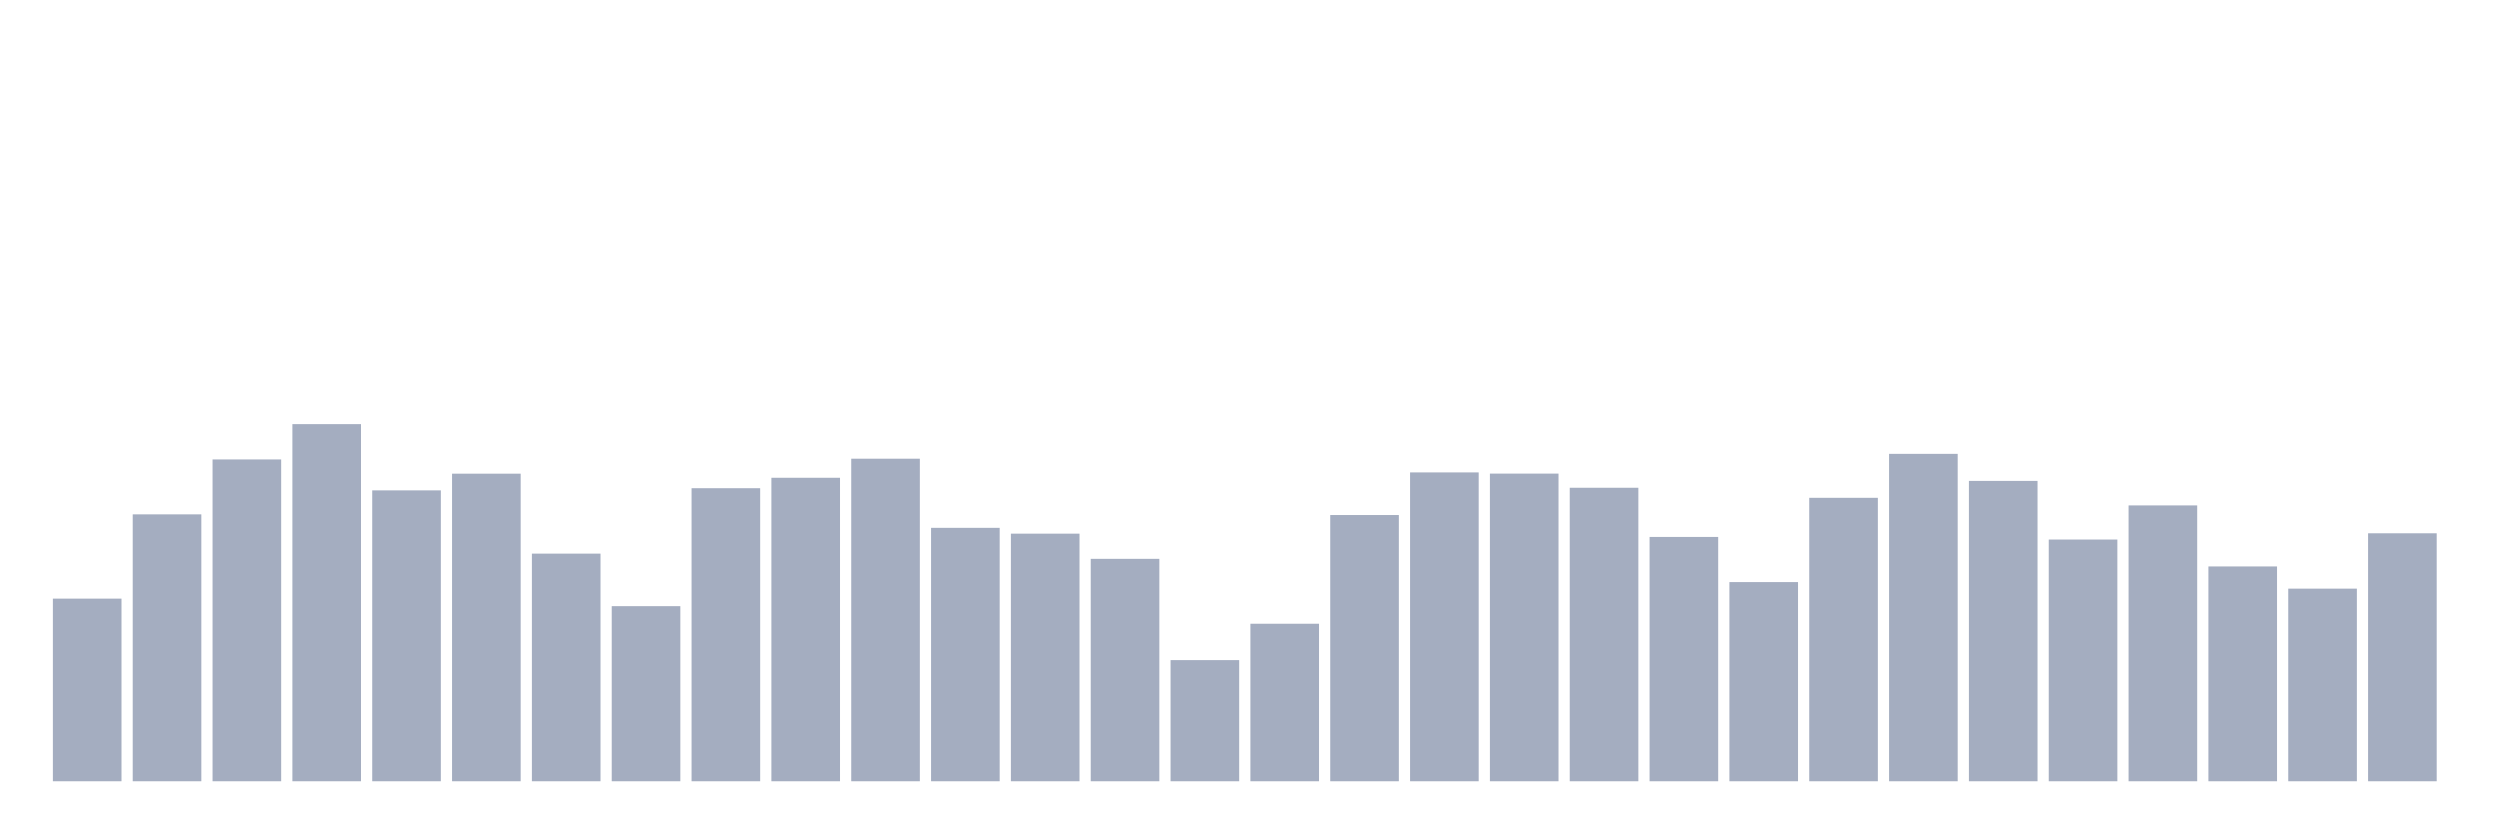
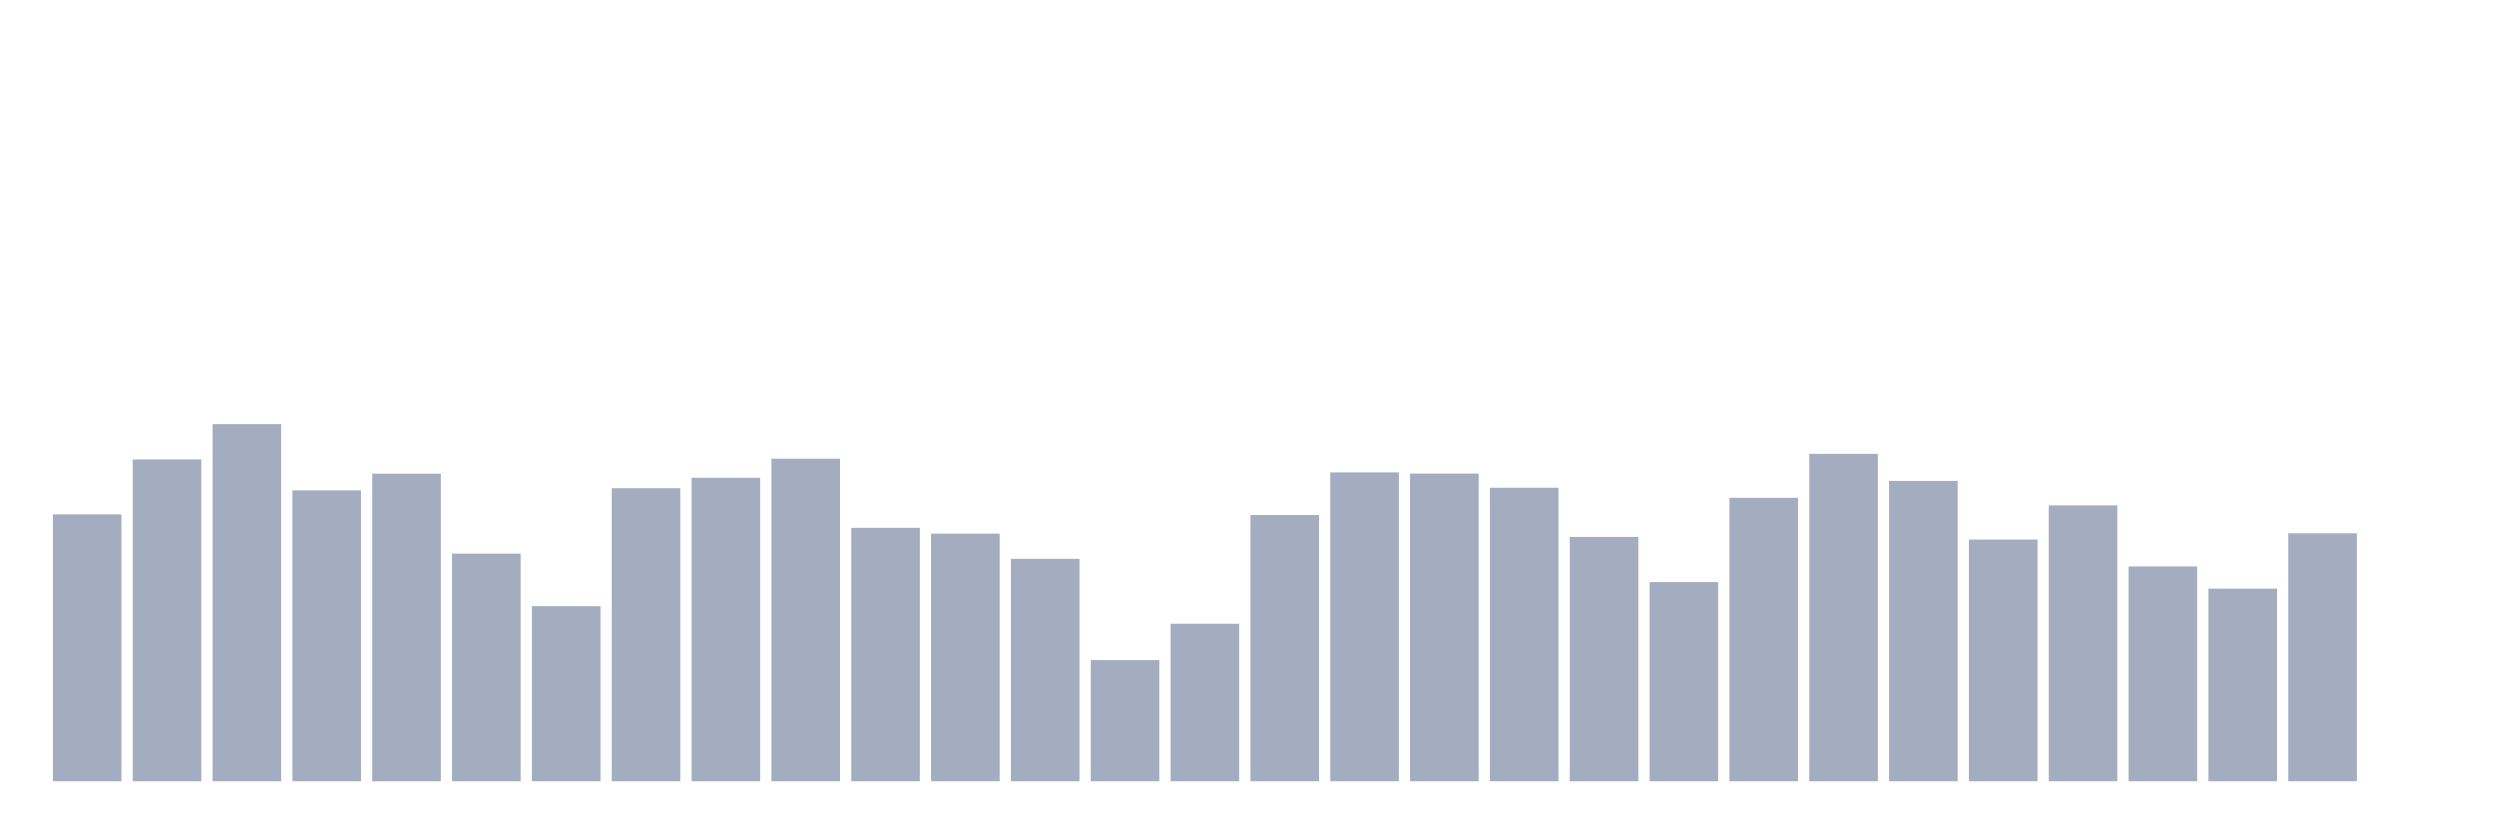
<svg xmlns="http://www.w3.org/2000/svg" viewBox="0 0 480 160">
  <g transform="translate(10,10)">
-     <rect class="bar" x="0.153" width="13.175" y="104.936" height="35.064" fill="rgb(164,173,192)" />
-     <rect class="bar" x="15.482" width="13.175" y="88.756" height="51.244" fill="rgb(164,173,192)" />
-     <rect class="bar" x="30.81" width="13.175" y="78.213" height="61.787" fill="rgb(164,173,192)" />
-     <rect class="bar" x="46.138" width="13.175" y="71.432" height="68.568" fill="rgb(164,173,192)" />
-     <rect class="bar" x="61.466" width="13.175" y="84.15" height="55.85" fill="rgb(164,173,192)" />
-     <rect class="bar" x="76.794" width="13.175" y="80.945" height="59.055" fill="rgb(164,173,192)" />
-     <rect class="bar" x="92.123" width="13.175" y="96.295" height="43.705" fill="rgb(164,173,192)" />
-     <rect class="bar" x="107.451" width="13.175" y="106.381" height="33.619" fill="rgb(164,173,192)" />
-     <rect class="bar" x="122.779" width="13.175" y="83.735" height="56.265" fill="rgb(164,173,192)" />
-     <rect class="bar" x="138.107" width="13.175" y="81.732" height="58.268" fill="rgb(164,173,192)" />
-     <rect class="bar" x="153.436" width="13.175" y="78.07" height="61.93" fill="rgb(164,173,192)" />
-     <rect class="bar" x="168.764" width="13.175" y="91.345" height="48.655" fill="rgb(164,173,192)" />
-     <rect class="bar" x="184.092" width="13.175" y="92.461" height="47.539" fill="rgb(164,173,192)" />
-     <rect class="bar" x="199.42" width="13.175" y="97.297" height="42.703" fill="rgb(164,173,192)" />
-     <rect class="bar" x="214.748" width="13.175" y="116.739" height="23.261" fill="rgb(164,173,192)" />
-     <rect class="bar" x="230.077" width="13.175" y="109.757" height="30.243" fill="rgb(164,173,192)" />
-     <rect class="bar" x="245.405" width="13.175" y="88.885" height="51.115" fill="rgb(164,173,192)" />
-     <rect class="bar" x="260.733" width="13.175" y="80.702" height="59.298" fill="rgb(164,173,192)" />
-     <rect class="bar" x="276.061" width="13.175" y="80.931" height="59.069" fill="rgb(164,173,192)" />
-     <rect class="bar" x="291.39" width="13.175" y="83.649" height="56.351" fill="rgb(164,173,192)" />
-     <rect class="bar" x="306.718" width="13.175" y="93.091" height="46.909" fill="rgb(164,173,192)" />
-     <rect class="bar" x="322.046" width="13.175" y="101.76" height="38.24" fill="rgb(164,173,192)" />
-     <rect class="bar" x="337.374" width="13.175" y="85.58" height="54.42" fill="rgb(164,173,192)" />
-     <rect class="bar" x="352.702" width="13.175" y="77.14" height="62.86" fill="rgb(164,173,192)" />
-     <rect class="bar" x="368.031" width="13.175" y="82.333" height="57.667" fill="rgb(164,173,192)" />
-     <rect class="bar" x="383.359" width="13.175" y="93.592" height="46.408" fill="rgb(164,173,192)" />
-     <rect class="bar" x="398.687" width="13.175" y="87.039" height="52.961" fill="rgb(164,173,192)" />
-     <rect class="bar" x="414.015" width="13.175" y="98.756" height="41.244" fill="rgb(164,173,192)" />
-     <rect class="bar" x="429.344" width="13.175" y="103.019" height="36.981" fill="rgb(164,173,192)" />
-     <rect class="bar" x="444.672" width="13.175" y="92.39" height="47.61" fill="rgb(164,173,192)" />
+     <rect class="bar" x="0.153" width="13.175" y="88.756" height="51.244" fill="rgb(164,173,192)" />
+     <rect class="bar" x="15.482" width="13.175" y="78.213" height="61.787" fill="rgb(164,173,192)" />
+     <rect class="bar" x="30.81" width="13.175" y="71.432" height="68.568" fill="rgb(164,173,192)" />
+     <rect class="bar" x="46.138" width="13.175" y="84.15" height="55.85" fill="rgb(164,173,192)" />
+     <rect class="bar" x="61.466" width="13.175" y="80.945" height="59.055" fill="rgb(164,173,192)" />
+     <rect class="bar" x="76.794" width="13.175" y="96.295" height="43.705" fill="rgb(164,173,192)" />
+     <rect class="bar" x="92.123" width="13.175" y="106.381" height="33.619" fill="rgb(164,173,192)" />
+     <rect class="bar" x="107.451" width="13.175" y="83.735" height="56.265" fill="rgb(164,173,192)" />
+     <rect class="bar" x="122.779" width="13.175" y="81.732" height="58.268" fill="rgb(164,173,192)" />
+     <rect class="bar" x="138.107" width="13.175" y="78.07" height="61.93" fill="rgb(164,173,192)" />
+     <rect class="bar" x="153.436" width="13.175" y="91.345" height="48.655" fill="rgb(164,173,192)" />
+     <rect class="bar" x="168.764" width="13.175" y="92.461" height="47.539" fill="rgb(164,173,192)" />
+     <rect class="bar" x="184.092" width="13.175" y="97.297" height="42.703" fill="rgb(164,173,192)" />
+     <rect class="bar" x="199.42" width="13.175" y="116.739" height="23.261" fill="rgb(164,173,192)" />
+     <rect class="bar" x="214.748" width="13.175" y="109.757" height="30.243" fill="rgb(164,173,192)" />
+     <rect class="bar" x="230.077" width="13.175" y="88.885" height="51.115" fill="rgb(164,173,192)" />
+     <rect class="bar" x="245.405" width="13.175" y="80.702" height="59.298" fill="rgb(164,173,192)" />
+     <rect class="bar" x="260.733" width="13.175" y="80.931" height="59.069" fill="rgb(164,173,192)" />
+     <rect class="bar" x="276.061" width="13.175" y="83.649" height="56.351" fill="rgb(164,173,192)" />
+     <rect class="bar" x="291.39" width="13.175" y="93.091" height="46.909" fill="rgb(164,173,192)" />
+     <rect class="bar" x="306.718" width="13.175" y="101.76" height="38.24" fill="rgb(164,173,192)" />
+     <rect class="bar" x="322.046" width="13.175" y="85.58" height="54.42" fill="rgb(164,173,192)" />
+     <rect class="bar" x="337.374" width="13.175" y="77.14" height="62.86" fill="rgb(164,173,192)" />
+     <rect class="bar" x="352.702" width="13.175" y="82.333" height="57.667" fill="rgb(164,173,192)" />
+     <rect class="bar" x="368.031" width="13.175" y="93.592" height="46.408" fill="rgb(164,173,192)" />
+     <rect class="bar" x="383.359" width="13.175" y="87.039" height="52.961" fill="rgb(164,173,192)" />
+     <rect class="bar" x="398.687" width="13.175" y="98.756" height="41.244" fill="rgb(164,173,192)" />
+     <rect class="bar" x="414.015" width="13.175" y="103.019" height="36.981" fill="rgb(164,173,192)" />
+     <rect class="bar" x="429.344" width="13.175" y="92.39" height="47.61" fill="rgb(164,173,192)" />
+     <rect class="bar" x="444.672" width="13.175" y="140" height="0" fill="rgb(164,173,192)" />
  </g>
</svg>
